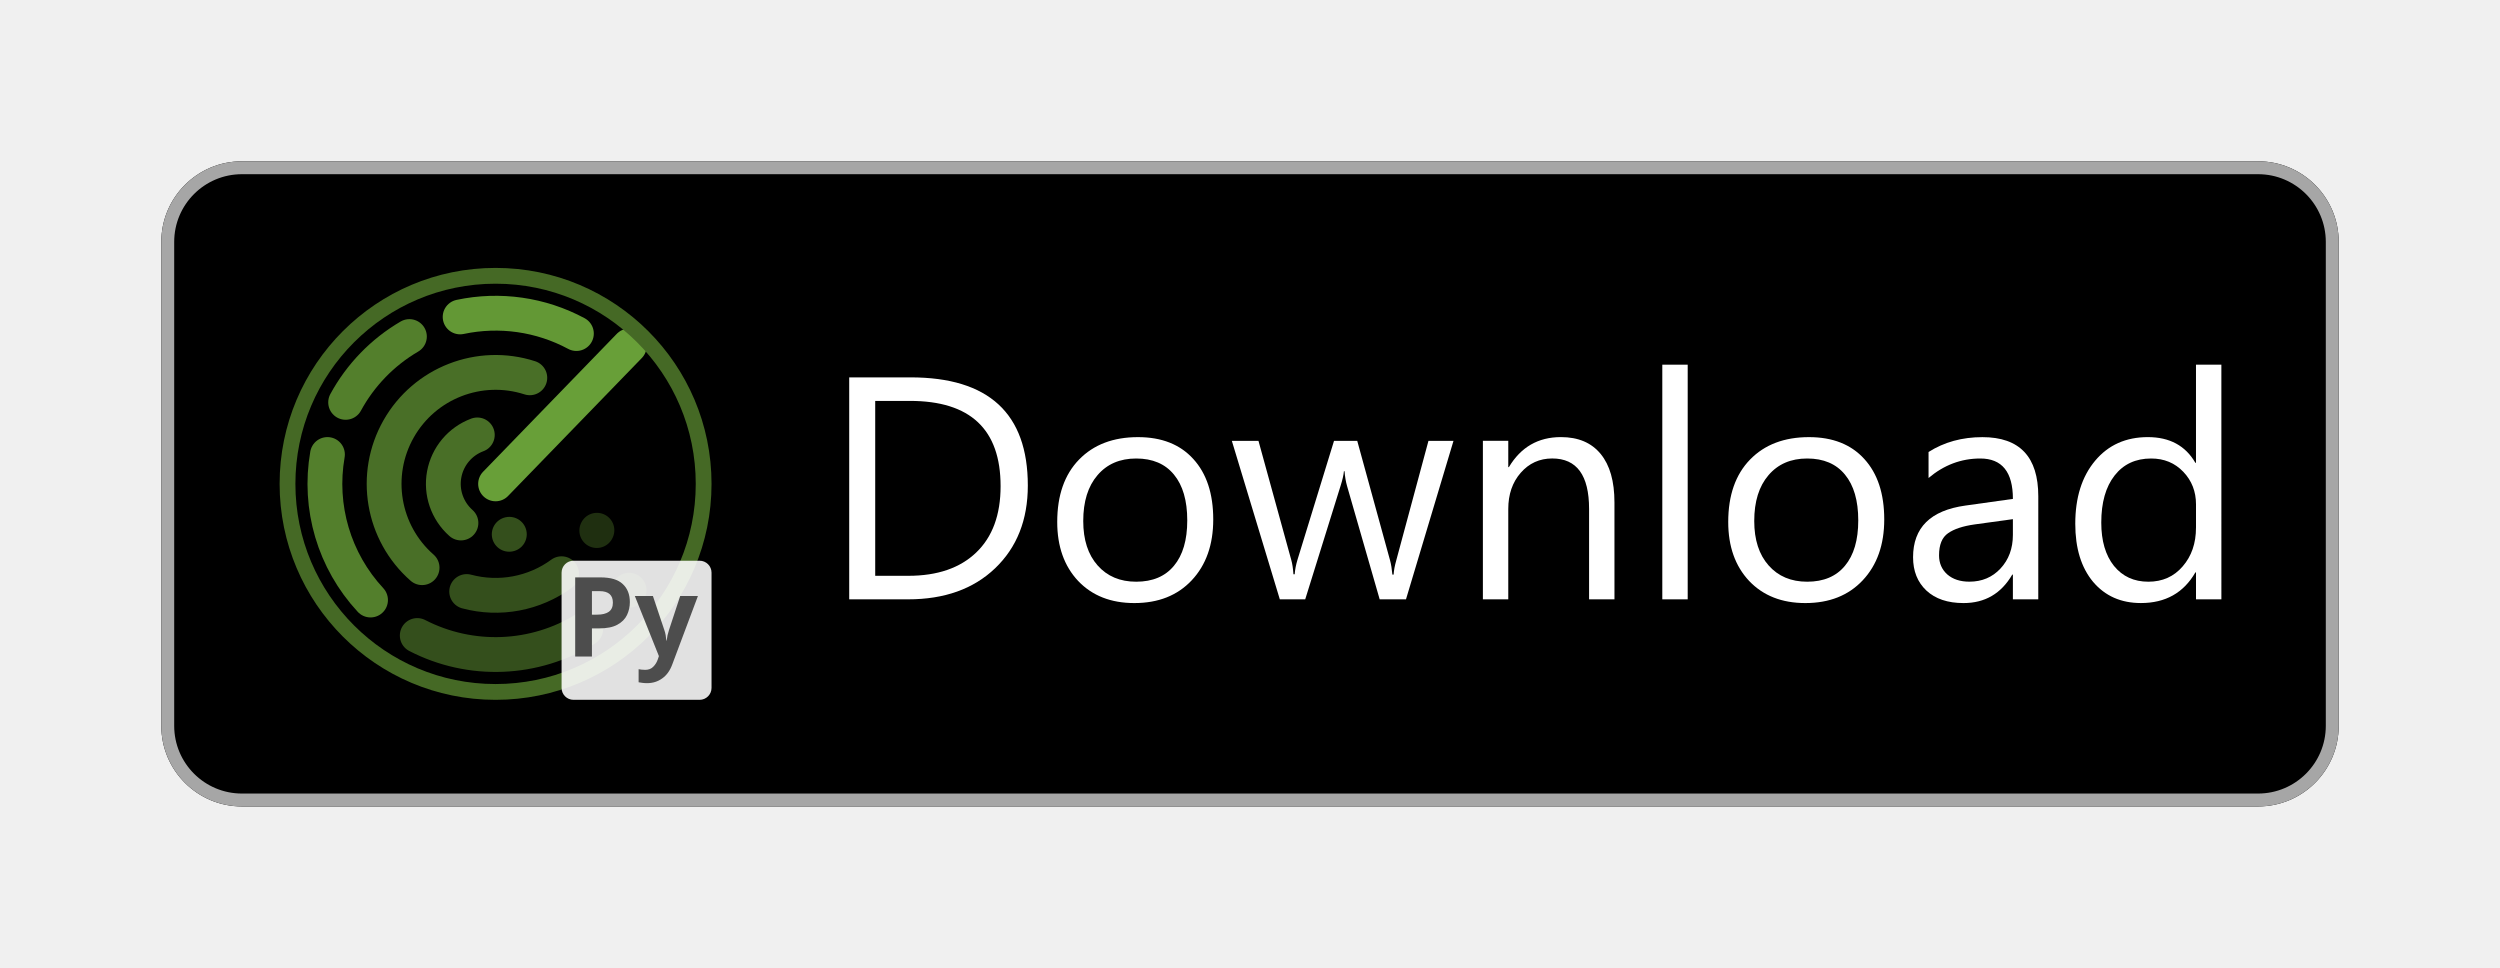
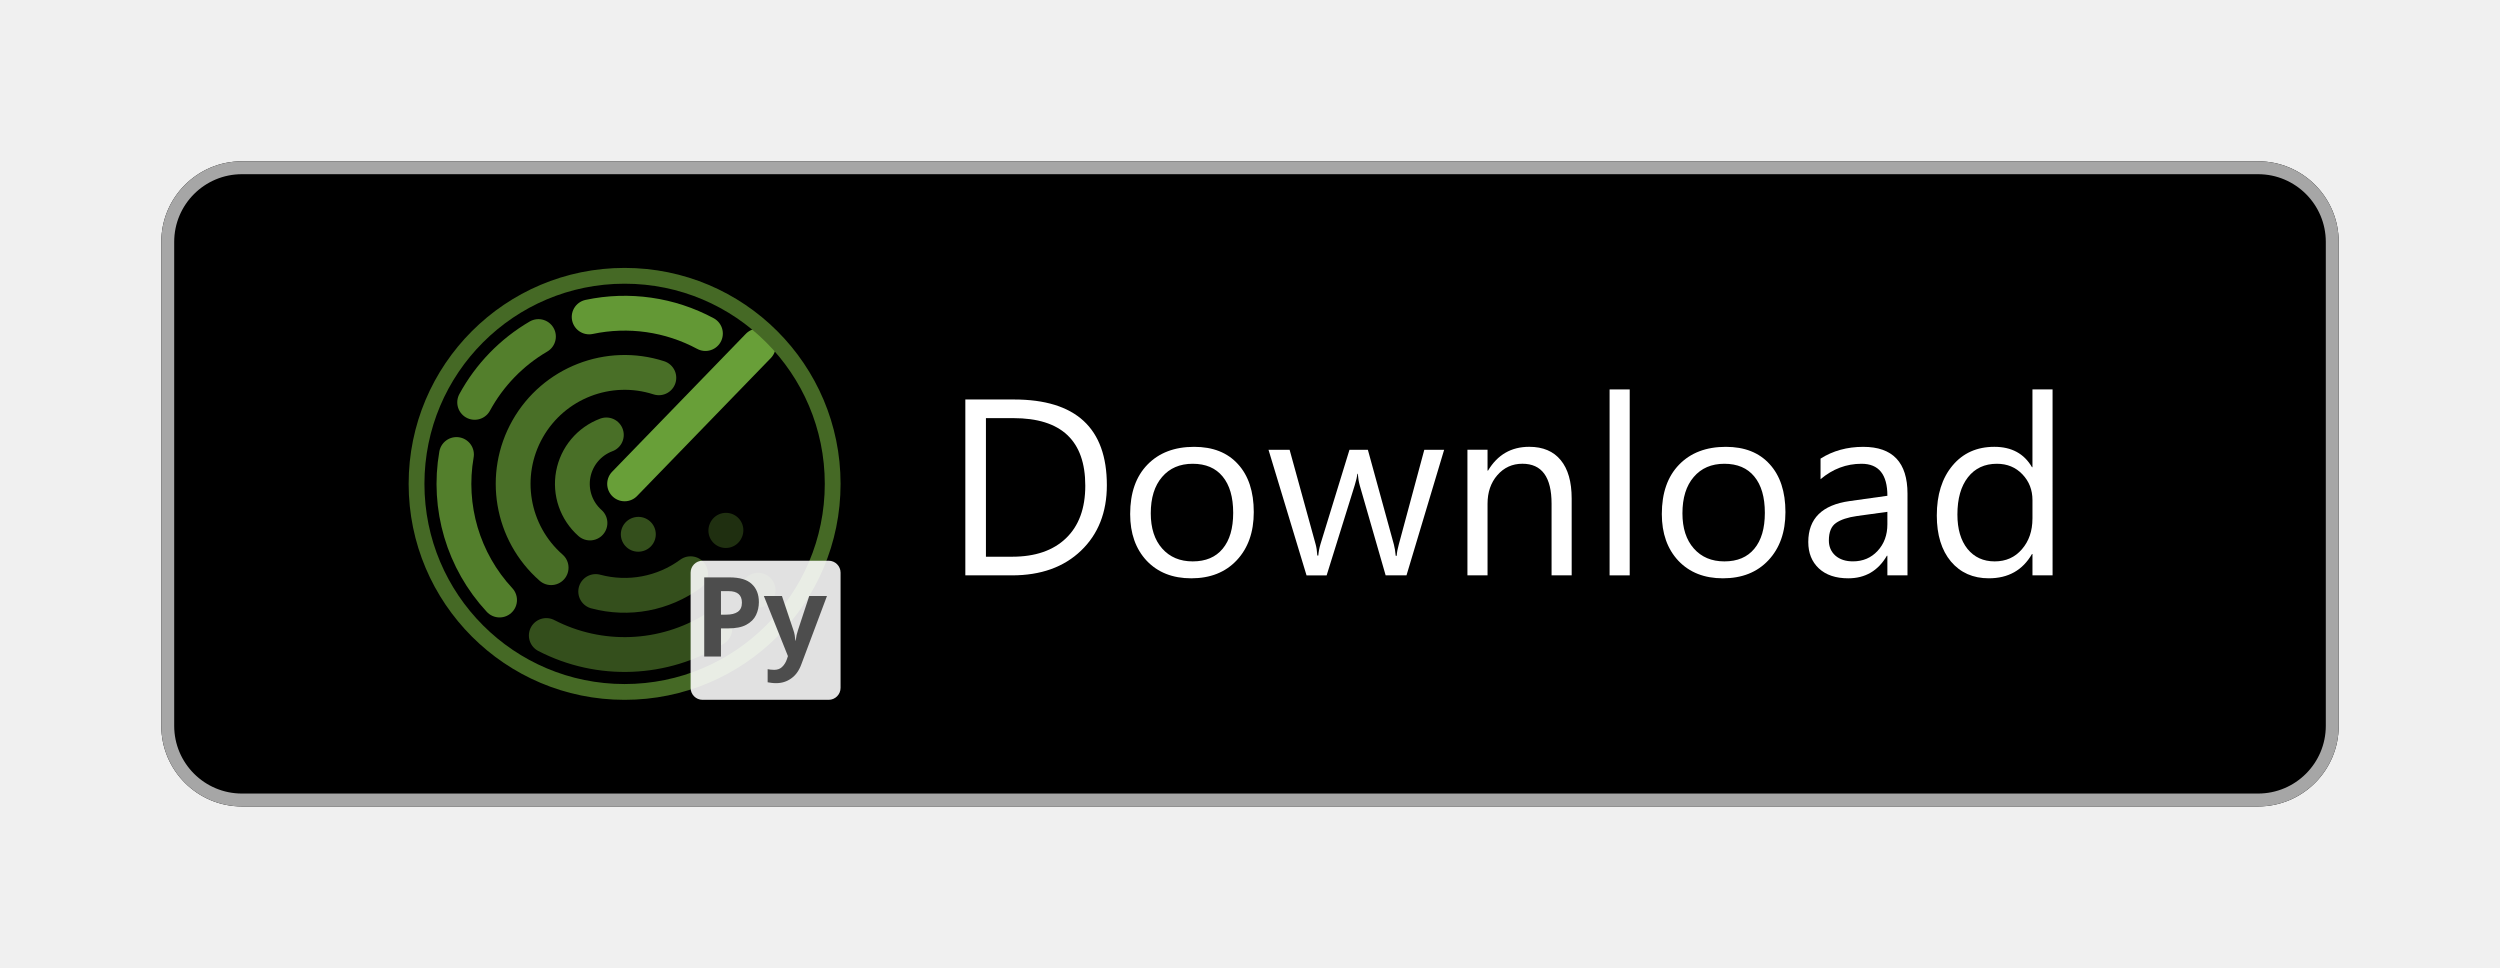
<svg xmlns="http://www.w3.org/2000/svg" viewBox="0 0 155 60" version="1.1" id="svg68">
  <defs id="defs40">
    <linearGradient id="a" x1="31.8" y1="183.29" x2="15.02" y2="166.51" gradientTransform="matrix(1 0 0 -1 0 202)" gradientUnits="userSpaceOnUse">
      <stop offset="0" stop-color="#00a0ff" id="stop2" />
      <stop offset=".01" stop-color="#00a1ff" id="stop4" />
      <stop offset=".26" stop-color="#00beff" id="stop6" />
      <stop offset=".51" stop-color="#00d2ff" id="stop8" />
      <stop offset=".76" stop-color="#00dfff" id="stop10" />
      <stop offset="1" stop-color="#00e3ff" id="stop12" />
    </linearGradient>
    <linearGradient id="b" x1="43.83" y1="172" x2="19.64" y2="172" gradientTransform="matrix(1 0 0 -1 0 202)" gradientUnits="userSpaceOnUse">
      <stop offset="0" stop-color="#ffe000" id="stop15" />
      <stop offset=".41" stop-color="#ffbd00" id="stop17" />
      <stop offset=".78" stop-color="orange" id="stop19" />
      <stop offset="1" stop-color="#ff9c00" id="stop21" />
    </linearGradient>
    <linearGradient id="c" x1="34.83" y1="169.7" x2="12.07" y2="146.95" gradientTransform="matrix(1 0 0 -1 0 202)" gradientUnits="userSpaceOnUse">
      <stop offset="0" stop-color="#ff3a44" id="stop24" />
      <stop offset="1" stop-color="#c31162" id="stop26" />
    </linearGradient>
    <linearGradient id="d" x1="17.3" y1="191.82" x2="27.46" y2="181.66" gradientTransform="matrix(1 0 0 -1 0 202)" gradientUnits="userSpaceOnUse">
      <stop offset="0" stop-color="#32a071" id="stop29" />
      <stop offset=".07" stop-color="#2da771" id="stop31" />
      <stop offset=".48" stop-color="#15cf74" id="stop33" />
      <stop offset=".8" stop-color="#06e775" id="stop35" />
      <stop offset="1" stop-color="#00f076" id="stop37" />
    </linearGradient>
  </defs>
  <path fill="none" d="M0 0h155v60H0z" id="path44" />
  <rect x="10" y="10" width="135" height="40" rx="5" ry="5" id="rect46" />
  <path d="M140 10.8a4.2 4.2 0 0 1 4.2 4.2v30a4.2 4.2 0 0 1-4.2 4.2H15a4.2 4.2 0 0 1-4.2-4.2V15a4.2 4.2 0 0 1 4.2-4.2h125m0-.8H15a5 5 0 0 0-5 5v30a5 5 0 0 0 5 5h125a5 5 0 0 0 5-5V15a5 5 0 0 0-5-5z" fill="#a6a6a6" id="path48" />
  <path d="M37 34.13l-14.49 8.25a1.67 1.67 0 0 1-2 0l-.07.07.07.07a1.66 1.66 0 0 0 2 0l14.61-8.3z" style="isolation:isolate" opacity=".2" id="path62" />
  <path d="M20.44 42.32a2 2 0 0 1-.46-1.4v.15a2 2 0 0 0 .46 1.4l.07-.07zM42 31.3l-5 2.83.09.09L42 31.44A1.75 1.75 0 0 0 43 30a1.86 1.86 0 0 1-1 1.3z" style="isolation:isolate" opacity=".12" id="path64" />
-   <g id="g871" transform="matrix(0.07408945,0,0,0.07408945,9.821587,6.707312)">
+   <g id="g871" transform="matrix(0.07408945,0,0,0.07408945,17.82159,6.707312)">
    <g id="g1693" transform="matrix(3.303226,0,0,3.303226,-90.30603,-173.9173)">
      <path style="fill:none;fill-rule:evenodd;stroke:#689f38;stroke-width:8.819;stroke-linecap:round;stroke-miterlimit:4;stroke-dasharray:none;stroke-opacity:0.3" id="path1917-8-3" d="m 146.581,174.754 a 43.236,43.236 0 0 1 -0.024,0.03" />
      <path id="path1917-8-3-3" style="fill:none;fill-rule:evenodd;stroke:#689f38;stroke-width:8.819;stroke-linecap:round;stroke-miterlimit:4;stroke-dasharray:none;stroke-opacity:0.3" d="m 138.431,159.573 a 28.236,28.236 0 0 1 -0.039,0.085" />
      <path style="fill:none;stroke:#689f38;stroke-width:8.819;stroke-linecap:round;stroke-linejoin:miter;stroke-miterlimit:4;stroke-dasharray:none;stroke-opacity:1" d="m 112.754,147.826 33.879,-34.948" id="path2823" />
      <path id="path1917-8-3-5" style="fill:none;fill-rule:evenodd;stroke:#689f38;stroke-width:8.819;stroke-linecap:round;stroke-miterlimit:4;stroke-dasharray:none;stroke-opacity:0.5" d="m 135.596,184.536 a 43.236,43.236 0 0 1 -42.684,1.705" />
      <path id="path1917-8-3-8" style="fill:none;fill-rule:evenodd;stroke:#689f38;stroke-width:8.819;stroke-linecap:round;stroke-miterlimit:4;stroke-dasharray:none;stroke-opacity:0.8" d="M 81.078,177.254 A 43.236,43.236 0 0 1 70.163,140.384" />
      <path id="path1917-8-3-36" style="fill:none;fill-rule:evenodd;stroke:#689f38;stroke-width:8.819;stroke-linecap:round;stroke-miterlimit:4;stroke-dasharray:none;stroke-opacity:0.8" d="M 74.768,127.177 A 43.236,43.236 0 0 1 90.927,110.504" />
      <path id="path1917-8-3-38" style="fill:none;fill-rule:evenodd;stroke:#689f38;stroke-width:8.819;stroke-linecap:round;stroke-miterlimit:4;stroke-dasharray:none;stroke-opacity:0.957" d="m 103.773,105.533 a 43.236,43.236 0 0 1 29.457,4.213" />
      <path style="fill:none;fill-rule:evenodd;stroke:#689f38;stroke-width:8.819;stroke-linecap:round;stroke-miterlimit:4;stroke-dasharray:none;stroke-opacity:0.5" id="path1917-8-3-3-7" d="m 129.462,170.589 a 28.236,28.236 0 0 1 -24.03,4.508" />
      <path style="fill:none;fill-rule:evenodd;stroke:#689f38;stroke-width:8.819;stroke-linecap:round;stroke-miterlimit:4;stroke-dasharray:none;stroke-opacity:0.7" id="path1917-8-3-3-8" d="M 94.139,169.057 A 28.236,28.236 0 0 1 88.195,133.893 28.236,28.236 0 0 1 121.428,120.955" />
      <path id="path1917-8-3-3-6-6" style="fill:none;fill-rule:evenodd;stroke:#689f38;stroke-width:8.819;stroke-linecap:round;stroke-miterlimit:4;stroke-dasharray:none;stroke-opacity:0.5" d="m 116.244,160.594 a 13.236,13.236 0 0 1 -0.037,0.01" />
      <path id="path1917-8-3-3-6-1" style="fill:none;fill-rule:evenodd;stroke:#689f38;stroke-width:8.819;stroke-linecap:round;stroke-miterlimit:4;stroke-dasharray:none;stroke-opacity:0.7" d="m 103.981,157.737 a 13.236,13.236 0 0 1 -4.24,-12.329 13.236,13.236 0 0 1 8.387,-9.983" />
      <circle style="fill:none;fill-rule:evenodd;stroke:#456925;stroke-width:4;stroke-miterlimit:4;stroke-dasharray:none;stroke-opacity:1" id="path1917" cx="112.754" cy="147.826" r="52.711" />
    </g>
    <rect style="fill:#ffffff;fill-opacity:0.882;stroke-width:1.303" id="rect253" width="125.488" height="116.417" x="337.381" y="378.692" rx="10" ry="10" />
    <g aria-label="Py" id="text365" style="font-weight:bold;font-size:92.778px;font-family:'Noto Sans';-inkscape-font-specification:'Noto Sans Bold';fill:#4d4d4d;stroke:#4caf50;stroke-width:5;stroke-linecap:round">
      <path d="m 369.926,392.646 q 12.803,0 18.648,5.567 5.938,5.474 5.938,15.123 0,5.752 -2.412,10.855 -2.412,5.01 -8.072,8.072 -5.567,3.062 -15.216,3.062 h -6.031 v 23.566 h -14.009 v -66.243 z m -0.742,11.504 h -6.402 v 19.669 h 4.639 q 5.938,0 9.371,-2.319 3.526,-2.412 3.526,-7.701 0,-9.649 -11.133,-9.649 z" style="stroke:none;stroke-width:5" id="path306" />
      <path d="m 398.687,408.232 h 15.123 l 9.556,28.483 q 0.742,2.041 1.113,4.268 0.371,2.134 0.557,4.546 h 0.278 q 0.278,-2.412 0.742,-4.546 0.557,-2.227 1.206,-4.268 l 9.371,-28.483 h 14.844 l -21.432,57.151 q -2.876,7.886 -8.443,11.783 -5.474,3.989 -12.711,3.989 -2.319,0 -4.082,-0.278 -1.67,-0.186 -2.969,-0.464 v -10.948 q 1.021,0.186 2.412,0.371 1.484,0.186 3.062,0.186 4.361,0 6.866,-2.691 2.598,-2.598 3.804,-6.309 l 0.835,-2.505 z" style="stroke:none;stroke-width:5" id="path308" />
    </g>
  </g>
-   <g aria-label="Download" id="text2577" style="font-size:19.654px;line-height:1.25;stroke-width:0.491">
+   <g aria-label="Download" id="text2577" style="font-size:19.654px;line-height:1.25;stroke-width:0.491" transform="matrix(0.7923503,0,0,0.7923503,18.13263,6.229492)">
    <path d="M 52.651,37.159 V 23.397 h 3.8 q 7.274,0 7.274,6.708 0,3.186 -2.025,5.125 -2.015,1.929 -5.403,1.929 z M 54.263,24.856 v 10.844 h 2.054 q 2.706,0 4.213,-1.449 1.507,-1.449 1.507,-4.107 0,-5.288 -5.624,-5.288 z" style="font-family:'Segoe UI';-inkscape-font-specification:'Segoe UI';fill:#ffffff" id="path8749" />
    <path d="m 70.328,37.39 q -2.178,0 -3.484,-1.372 -1.296,-1.382 -1.296,-3.656 0,-2.476 1.353,-3.868 1.353,-1.392 3.656,-1.392 2.198,0 3.426,1.353 1.238,1.353 1.238,3.752 0,2.351 -1.334,3.772 -1.324,1.411 -3.56,1.411 z m 0.115,-8.963 q -1.516,0 -2.399,1.036 -0.883,1.027 -0.883,2.841 0,1.747 0.892,2.754 0.892,1.008 2.39,1.008 1.526,0 2.342,-0.988 0.825,-0.988 0.825,-2.812 0,-1.843 -0.825,-2.841 -0.816,-0.998 -2.342,-0.998 z" style="font-family:'Segoe UI';-inkscape-font-specification:'Segoe UI';fill:#ffffff" id="path8751" />
    <path d="m 90.117,27.332 -2.946,9.827 h -1.631 l -2.025,-7.034 q -0.115,-0.403 -0.154,-0.912 h -0.038 q -0.029,0.345 -0.202,0.893 l -2.198,7.054 h -1.574 l -2.975,-9.827 h 1.651 l 2.035,7.39 q 0.096,0.336 0.134,0.883 h 0.077 q 0.029,-0.422 0.173,-0.902 l 2.265,-7.37 h 1.44 l 2.035,7.409 q 0.096,0.355 0.144,0.883 h 0.077 q 0.019,-0.374 0.163,-0.883 l 1.996,-7.409 z" style="font-family:'Segoe UI';-inkscape-font-specification:'Segoe UI';fill:#ffffff" id="path8753" />
    <path d="m 100.097,37.159 h -1.574 v -5.605 q 0,-3.129 -2.284,-3.129 -1.18,0 -1.958,0.892 -0.768,0.883 -0.768,2.236 v 5.605 h -1.574 v -9.827 h 1.574 v 1.631 h 0.038 q 1.113,-1.862 3.225,-1.862 1.612,0 2.466,1.046 0.854,1.036 0.854,3.004 z" style="font-family:'Segoe UI';-inkscape-font-specification:'Segoe UI';fill:#ffffff" id="path8755" />
    <path d="m 104.637,37.159 h -1.574 V 22.61 h 1.574 z" style="font-family:'Segoe UI';-inkscape-font-specification:'Segoe UI';fill:#ffffff" id="path8757" />
    <path d="m 111.93,37.39 q -2.178,0 -3.484,-1.372 -1.296,-1.382 -1.296,-3.656 0,-2.476 1.353,-3.868 1.353,-1.392 3.656,-1.392 2.198,0 3.426,1.353 1.238,1.353 1.238,3.752 0,2.351 -1.334,3.772 -1.324,1.411 -3.56,1.411 z m 0.115,-8.963 q -1.516,0 -2.399,1.036 -0.883,1.027 -0.883,2.841 0,1.747 0.892,2.754 0.892,1.008 2.39,1.008 1.526,0 2.342,-0.988 0.825,-0.988 0.825,-2.812 0,-1.843 -0.825,-2.841 -0.816,-0.998 -2.342,-0.998 z" style="font-family:'Segoe UI';-inkscape-font-specification:'Segoe UI';fill:#ffffff" id="path8759" />
    <path d="m 126.373,37.159 h -1.574 v -1.535 h -0.038 q -1.027,1.766 -3.023,1.766 -1.468,0 -2.303,-0.777 -0.825,-0.777 -0.825,-2.063 0,-2.754 3.244,-3.205 l 2.946,-0.413 q 0,-2.505 -2.025,-2.505 -1.775,0 -3.205,1.209 v -1.612 q 1.449,-0.921 3.34,-0.921 3.464,0 3.464,3.666 z m -1.574,-4.971 -2.37,0.326 q -1.094,0.154 -1.651,0.547 -0.557,0.384 -0.557,1.372 0,0.72 0.509,1.18 0.518,0.451 1.372,0.451 1.171,0 1.929,-0.816 0.768,-0.825 0.768,-2.083 z" style="font-family:'Segoe UI';-inkscape-font-specification:'Segoe UI';fill:#ffffff" id="path8761" />
    <path d="m 137.726,37.159 h -1.574 v -1.67 h -0.038 q -1.094,1.9 -3.378,1.9 -1.852,0 -2.965,-1.315 -1.104,-1.324 -1.104,-3.599 0,-2.438 1.228,-3.906 1.228,-1.468 3.272,-1.468 2.025,0 2.946,1.593 h 0.038 v -6.084 h 1.574 z m -1.574,-4.443 v -1.449 q 0,-1.19 -0.787,-2.015 -0.787,-0.825 -1.996,-0.825 -1.44,0 -2.265,1.056 -0.825,1.056 -0.825,2.917 0,1.699 0.787,2.687 0.797,0.979 2.13,0.979 1.315,0 2.13,-0.95 0.825,-0.95 0.825,-2.399 z" style="font-family:'Segoe UI';-inkscape-font-specification:'Segoe UI';fill:#ffffff" id="path8763" />
  </g>
</svg>
